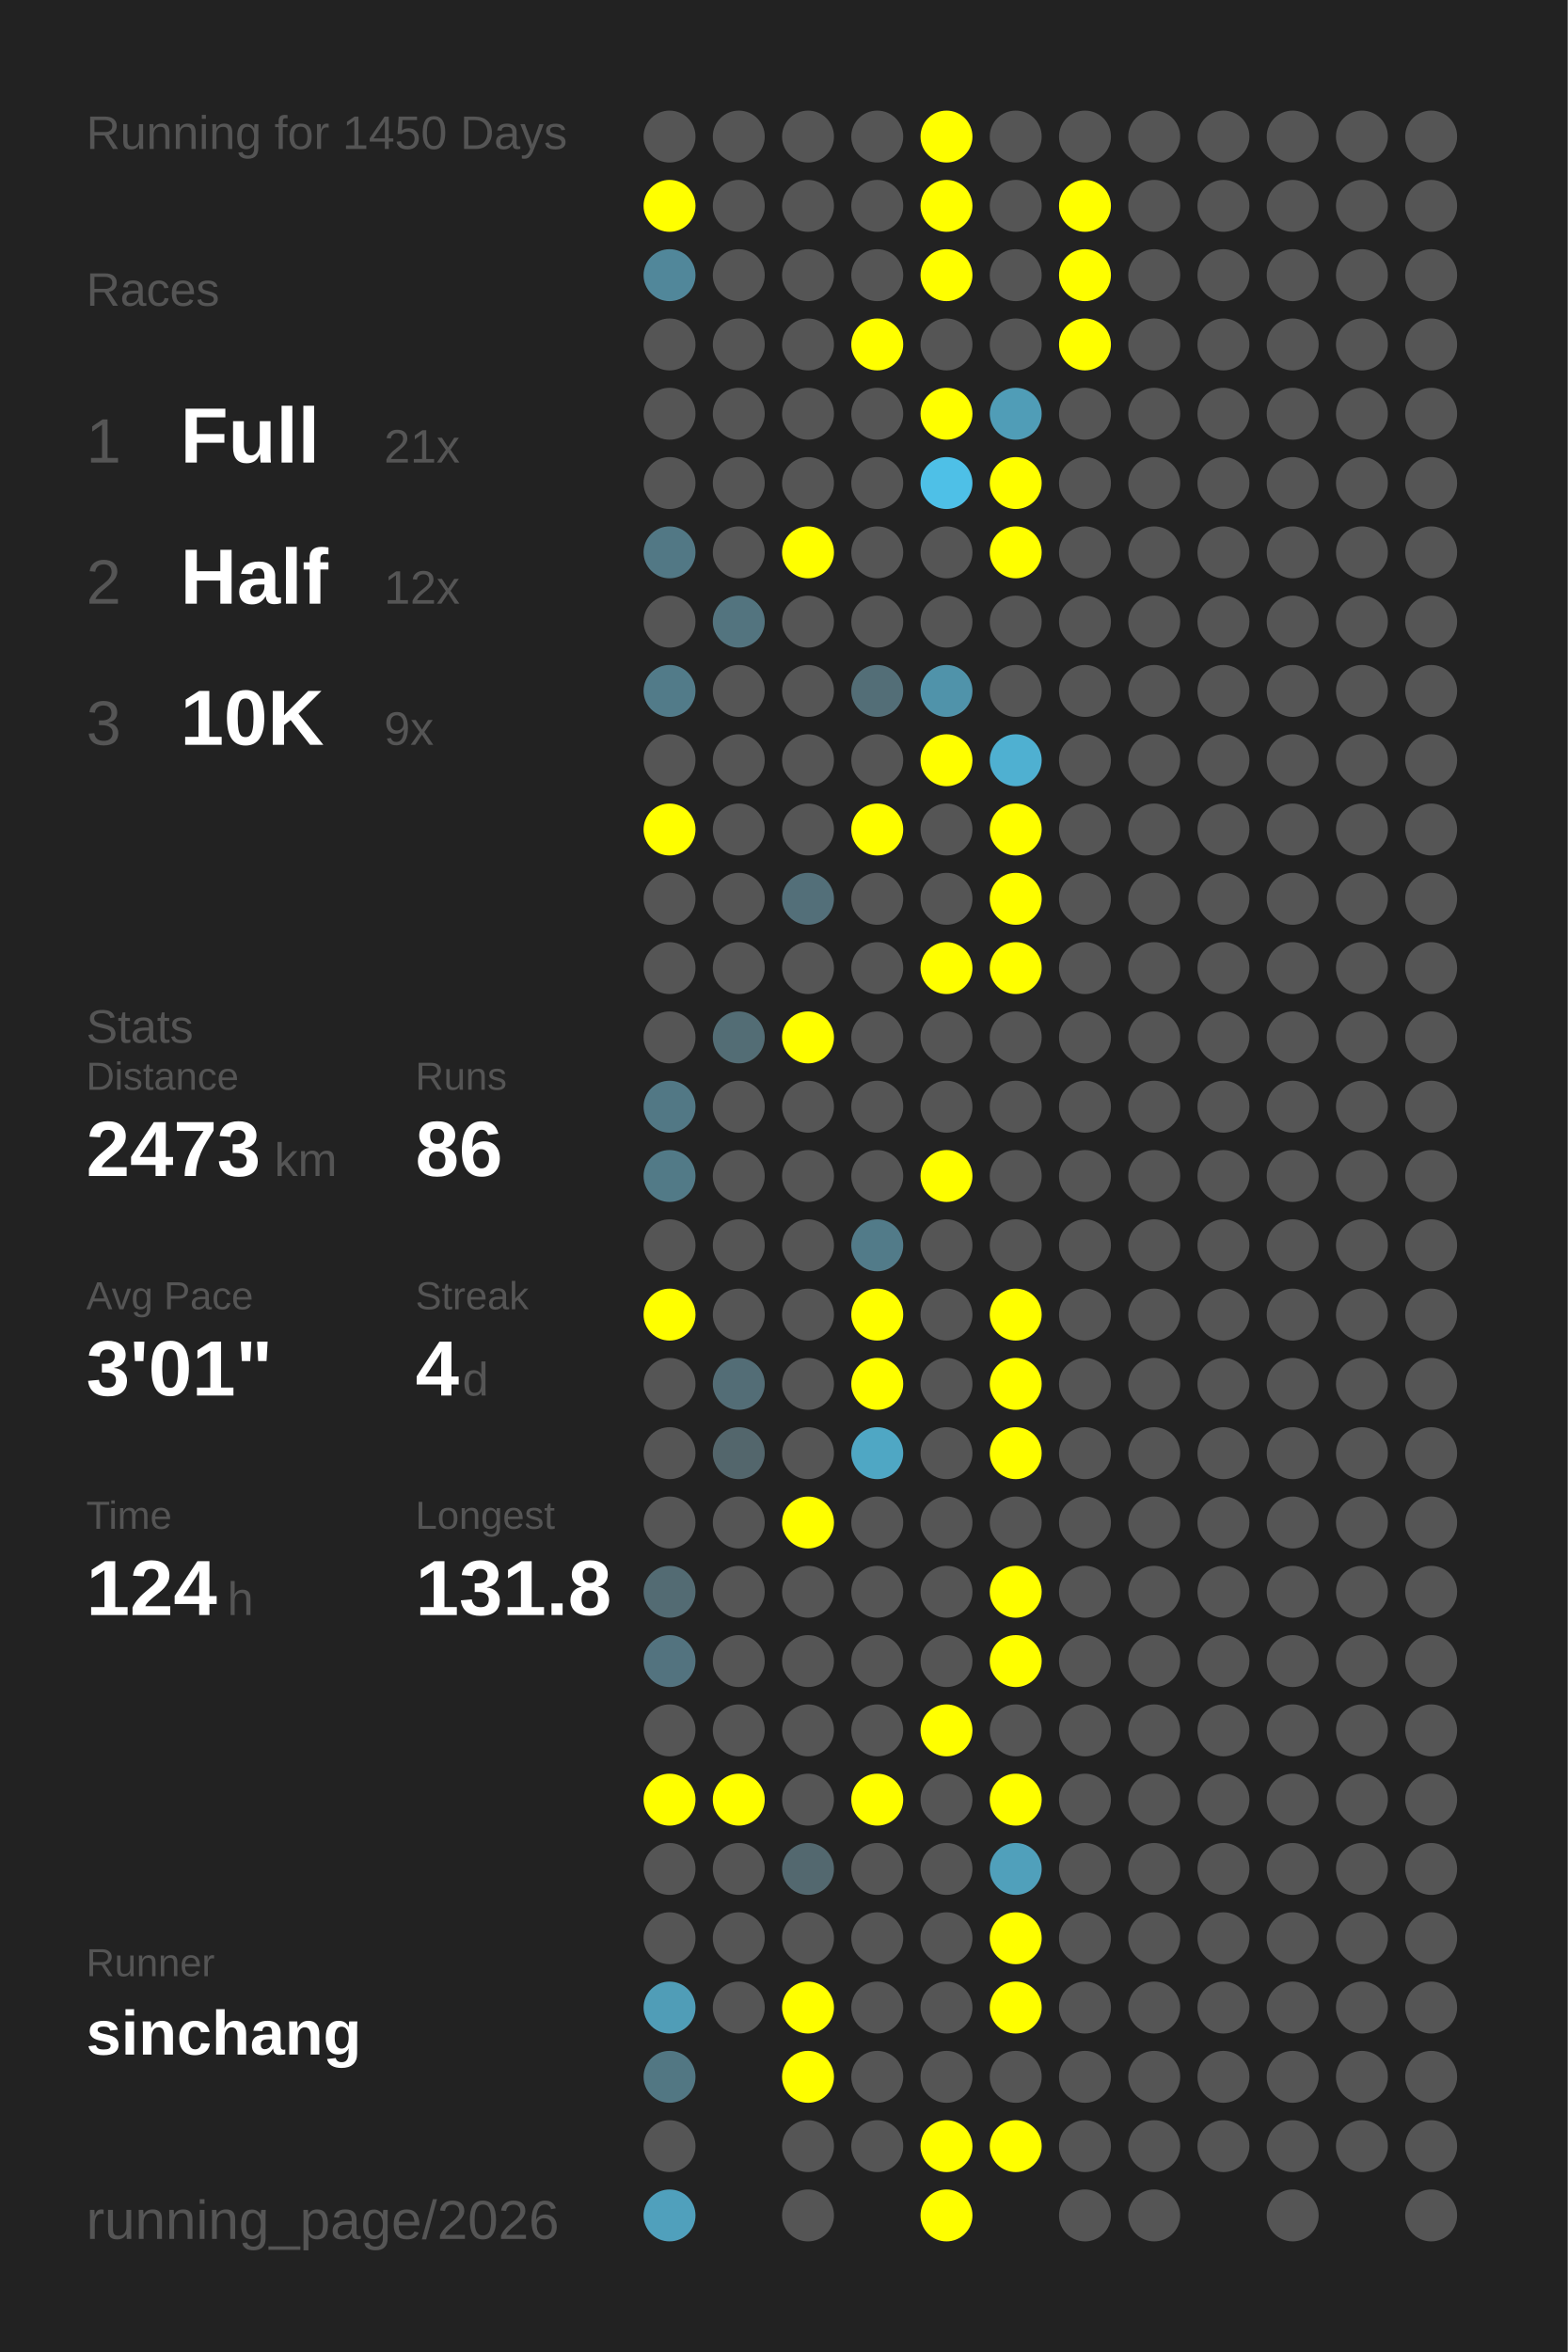
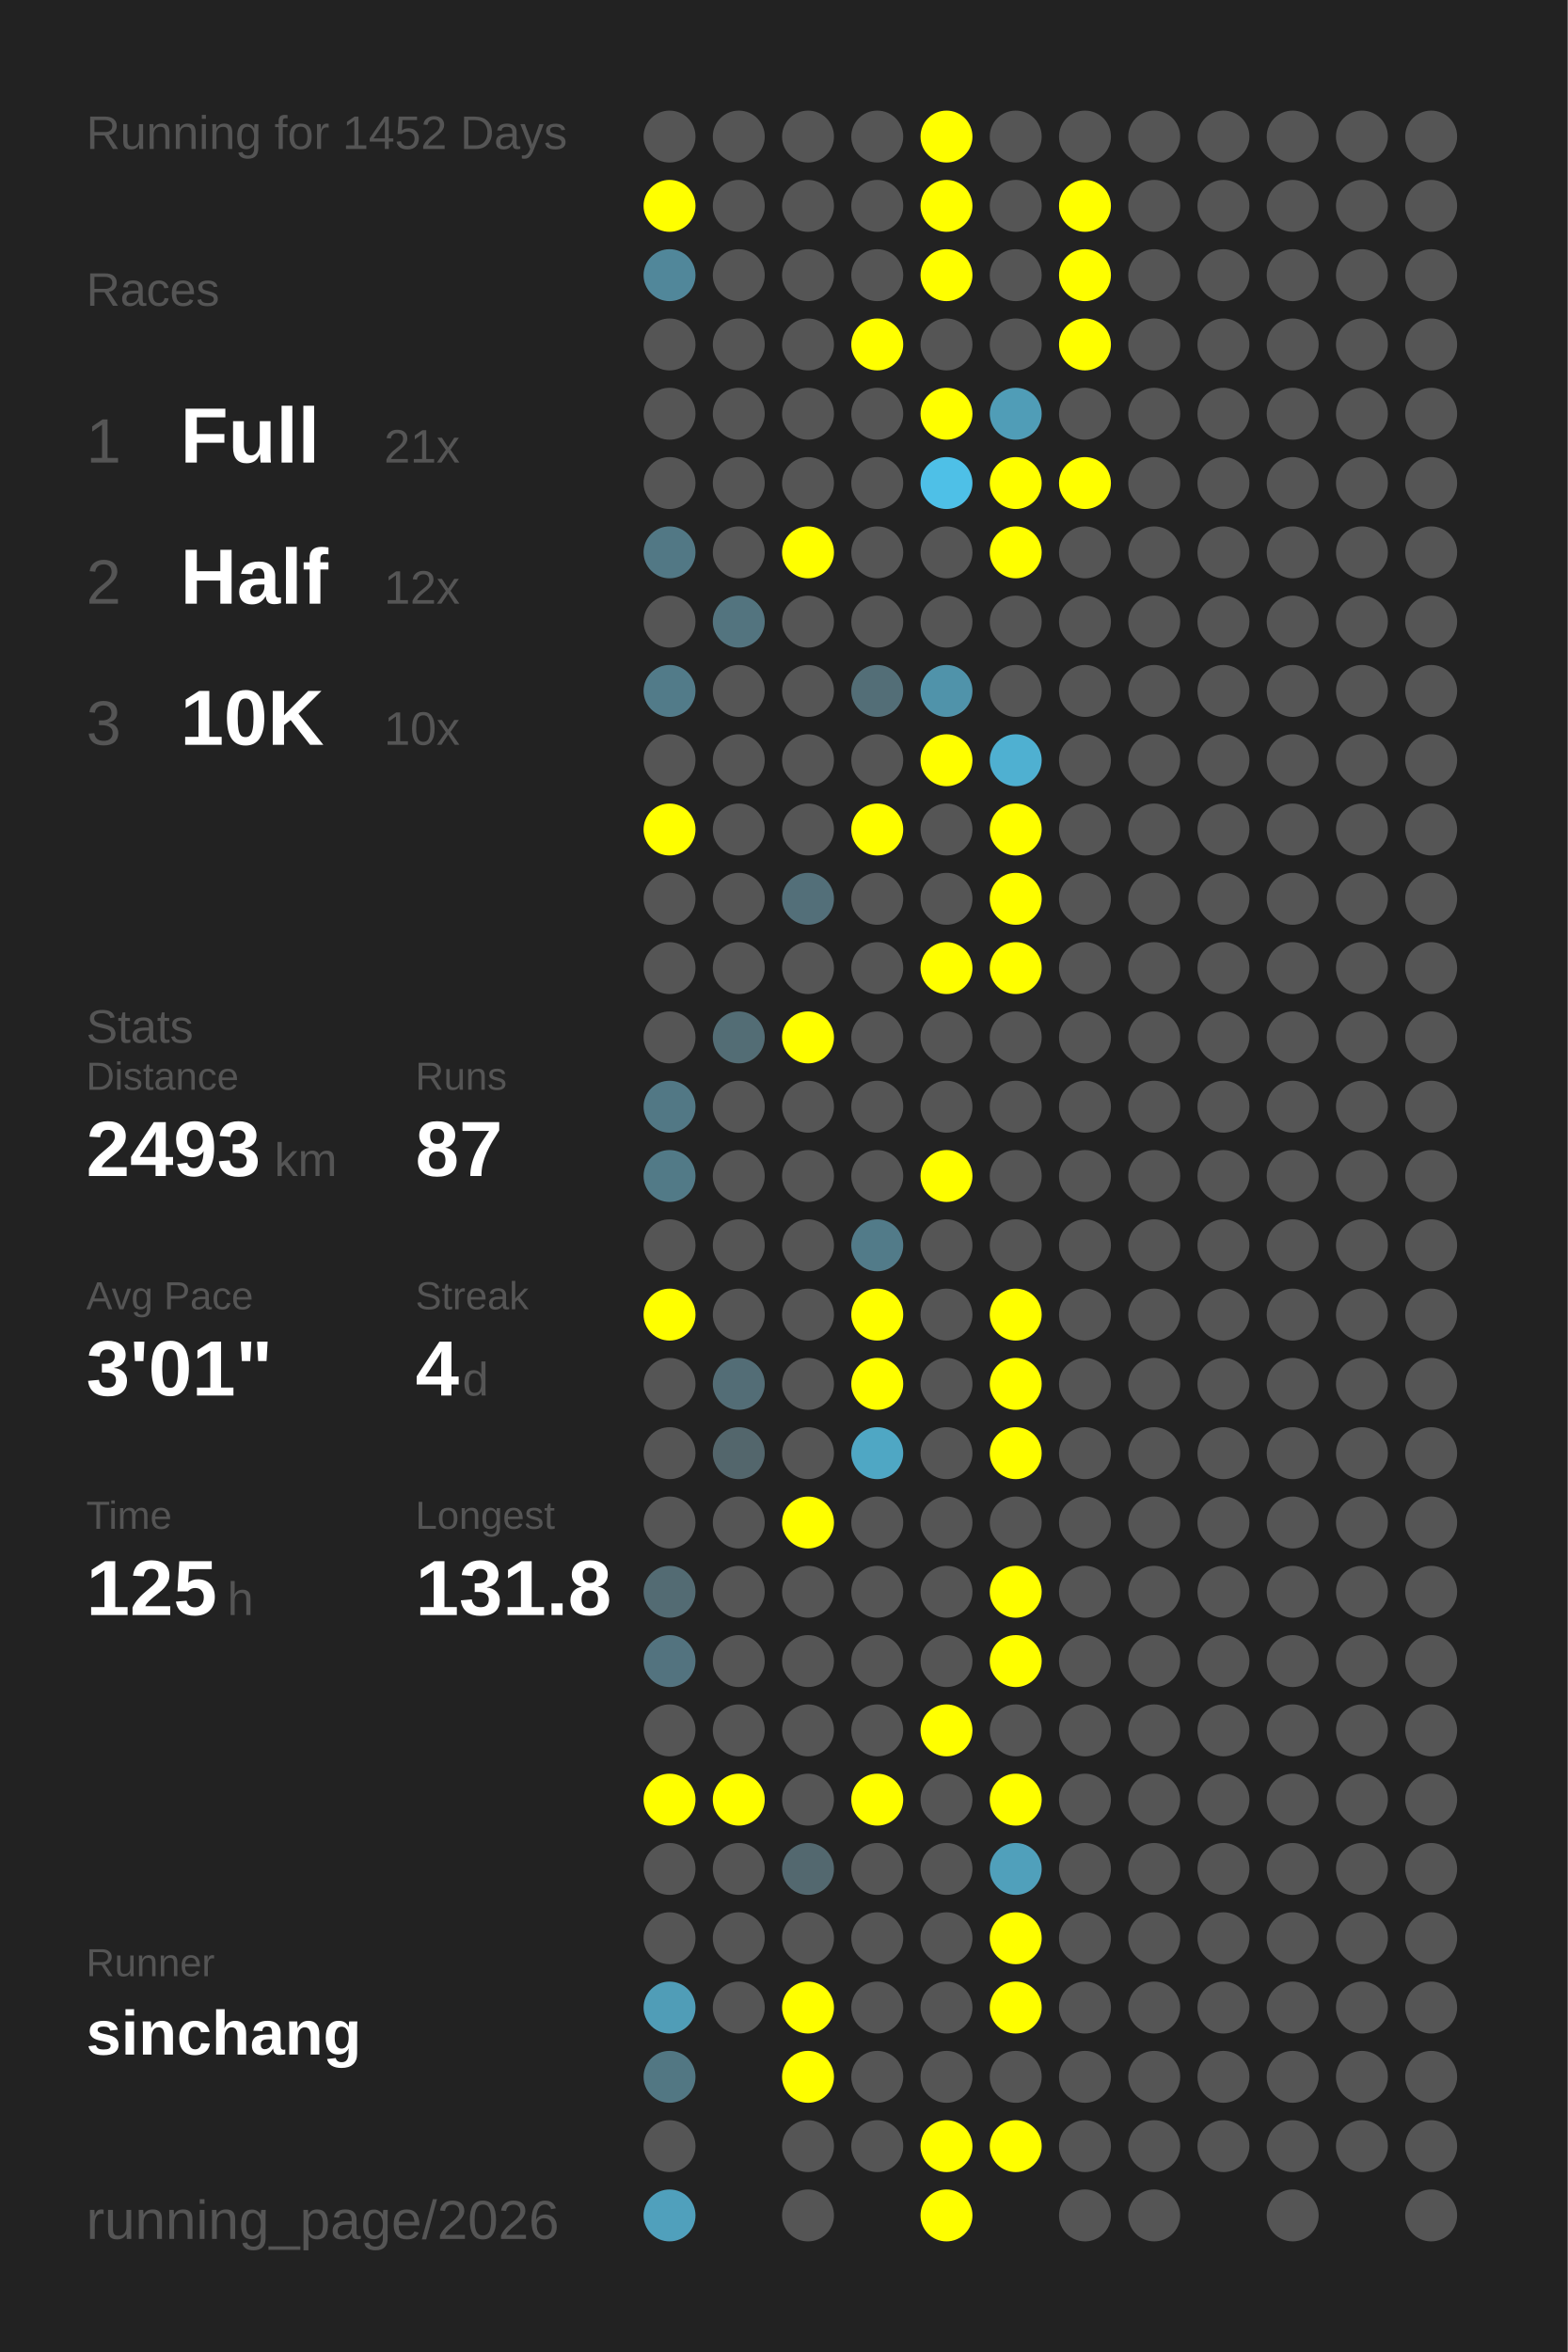
<svg xmlns="http://www.w3.org/2000/svg" baseProfile="full" height="300mm" version="1.1" viewBox="0,0,200,300" width="200mm">
  <defs />
  <rect fill="#222222" height="300" width="200" x="0" y="0" />
-   <text fill="#555555" style="font-size:6px; font-family:Arial;" x="11" y="19">Running for 1450 Days</text>
+   <text fill="#555555" style="font-size:6px; font-family:Arial;" x="11" y="19">Running for 1452 Days</text>
  <text fill="#555555" style="font-size:6px; font-family:Arial;" x="11" y="39">Races</text>
  <text fill="#555555" style="font-size:8px; font-family:Arial;" x="11" y="59">1</text>
  <text fill="#FFFFFF" style="font-size:10px; font-family:Arial; font-weight:bold;" x="23" y="59">Full</text>
  <text fill="#555555" style="font-size:6px; font-family:Arial;" x="49" y="59">21x</text>
  <text fill="#555555" style="font-size:8px; font-family:Arial;" x="11" y="77">2</text>
  <text fill="#FFFFFF" style="font-size:10px; font-family:Arial; font-weight:bold;" x="23" y="77">Half</text>
  <text fill="#555555" style="font-size:6px; font-family:Arial;" x="49" y="77">12x</text>
  <text fill="#555555" style="font-size:8px; font-family:Arial;" x="11" y="95">3</text>
  <text fill="#FFFFFF" style="font-size:10px; font-family:Arial; font-weight:bold;" x="23" y="95">10K</text>
-   <text fill="#555555" style="font-size:6px; font-family:Arial;" x="49" y="95">9x</text>
+   <text fill="#555555" style="font-size:6px; font-family:Arial;" x="49" y="95">10x</text>
  <text fill="#555555" style="font-size:6px; font-family:Arial;" x="11" y="133">Stats</text>
  <text fill="#555555" style="font-size:5px; font-family:Arial;" x="11" y="139">Distance</text>
-   <text fill="#FFFFFF" style="font-size:10px; font-family:Arial; font-weight:bold;" x="11" y="150">2473</text>
+   <text fill="#FFFFFF" style="font-size:10px; font-family:Arial; font-weight:bold;" x="11" y="150">2493</text>
  <text fill="#555555" style="font-size:6px; font-family:Arial;" x="35" y="150">km</text>
  <text fill="#555555" style="font-size:5px; font-family:Arial;" x="53" y="139">Runs</text>
-   <text fill="#FFFFFF" style="font-size:10px; font-family:Arial; font-weight:bold;" x="53" y="150">86</text>
+   <text fill="#FFFFFF" style="font-size:10px; font-family:Arial; font-weight:bold;" x="53" y="150">87</text>
  <text fill="#555555" style="font-size:5px; font-family:Arial;" x="11" y="167">Avg Pace</text>
  <text fill="#FFFFFF" style="font-size:10px; font-family:Arial; font-weight:bold;" x="11" y="178">3'01"</text>
  <text fill="#555555" style="font-size:5px; font-family:Arial;" x="53" y="167">Streak</text>
  <text fill="#FFFFFF" style="font-size:10px; font-family:Arial; font-weight:bold;" x="53" y="178">4</text>
  <text fill="#555555" style="font-size:6px; font-family:Arial;" x="59" y="178">d</text>
  <text fill="#555555" style="font-size:5px; font-family:Arial;" x="11" y="195">Time</text>
-   <text fill="#FFFFFF" style="font-size:10px; font-family:Arial; font-weight:bold;" x="11" y="206">124</text>
+   <text fill="#FFFFFF" style="font-size:10px; font-family:Arial; font-weight:bold;" x="11" y="206">125</text>
  <text fill="#555555" style="font-size:6px; font-family:Arial;" x="29" y="206">h</text>
  <text fill="#555555" style="font-size:5px; font-family:Arial;" x="53" y="195">Longest</text>
  <text fill="#FFFFFF" style="font-size:10px; font-family:Arial; font-weight:bold;" x="53" y="206">131.8</text>
  <text fill="#555555" style="font-size:5px; font-family:Arial;" x="11" y="252.065">Runner</text>
  <text fill="#FFFFFF" style="font-size:8px; font-family:Arial; font-weight:bold;" x="11" y="262.065">sinchang</text>
  <text fill="#555555" style="font-size:7px; font-family:Arial;" x="11" y="285.581">running_page/2026</text>
  <circle cx="85.417" cy="17.419" fill="#555555" r="3.312" />
  <circle cx="85.417" cy="26.258" fill="#FFFF00" r="3.312" />
  <circle cx="85.417" cy="35.097" fill="#51879a" r="3.312" />
  <circle cx="85.417" cy="43.935" fill="#555555" r="3.312" />
  <circle cx="85.417" cy="52.774" fill="#555555" r="3.312" />
  <circle cx="85.417" cy="61.613" fill="#555555" r="3.312" />
  <circle cx="85.417" cy="70.452" fill="#527885" r="3.312" />
  <circle cx="85.417" cy="79.29" fill="#555555" r="3.312" />
  <circle cx="85.417" cy="88.129" fill="#527b89" r="3.312" />
  <circle cx="85.417" cy="96.968" fill="#555555" r="3.312" />
  <circle cx="85.417" cy="105.806" fill="#FFFF00" r="3.312" />
  <circle cx="85.417" cy="114.645" fill="#555555" r="3.312" />
  <circle cx="85.417" cy="123.484" fill="#555555" r="3.312" />
  <circle cx="85.417" cy="132.323" fill="#555555" r="3.312" />
  <circle cx="85.417" cy="141.161" fill="#527885" r="3.312" />
  <circle cx="85.417" cy="150" fill="#527a87" r="3.312" />
  <circle cx="85.417" cy="158.839" fill="#555555" r="3.312" />
  <circle cx="85.417" cy="167.677" fill="#FFFF00" r="3.312" />
  <circle cx="85.417" cy="176.516" fill="#555555" r="3.312" />
  <circle cx="85.417" cy="185.355" fill="#555555" r="3.312" />
  <circle cx="85.417" cy="194.194" fill="#555555" r="3.312" />
  <circle cx="85.417" cy="203.032" fill="#536b73" r="3.312" />
  <circle cx="85.417" cy="211.871" fill="#53737f" r="3.312" />
  <circle cx="85.417" cy="220.71" fill="#555555" r="3.312" />
  <circle cx="85.417" cy="229.548" fill="#FFFF00" r="3.312" />
  <circle cx="85.417" cy="238.387" fill="#555555" r="3.312" />
  <circle cx="85.417" cy="247.226" fill="#555555" r="3.312" />
  <circle cx="85.417" cy="256.065" fill="#509db7" r="3.312" />
  <circle cx="85.417" cy="264.903" fill="#527783" r="3.312" />
  <circle cx="85.417" cy="273.742" fill="#555555" r="3.312" />
  <circle cx="85.417" cy="282.581" fill="#50a0bc" r="3.312" />
  <circle cx="94.25" cy="17.419" fill="#555555" r="3.312" />
  <circle cx="94.25" cy="26.258" fill="#555555" r="3.312" />
  <circle cx="94.25" cy="35.097" fill="#555555" r="3.312" />
  <circle cx="94.25" cy="43.935" fill="#555555" r="3.312" />
  <circle cx="94.25" cy="52.774" fill="#555555" r="3.312" />
  <circle cx="94.25" cy="61.613" fill="#555555" r="3.312" />
  <circle cx="94.25" cy="70.452" fill="#555555" r="3.312" />
  <circle cx="94.25" cy="79.29" fill="#53747f" r="3.312" />
  <circle cx="94.25" cy="88.129" fill="#555555" r="3.312" />
  <circle cx="94.25" cy="96.968" fill="#555555" r="3.312" />
  <circle cx="94.25" cy="105.806" fill="#555555" r="3.312" />
  <circle cx="94.25" cy="114.645" fill="#555555" r="3.312" />
  <circle cx="94.25" cy="123.484" fill="#555555" r="3.312" />
  <circle cx="94.25" cy="132.323" fill="#536d75" r="3.312" />
  <circle cx="94.25" cy="141.161" fill="#555555" r="3.312" />
  <circle cx="94.25" cy="150" fill="#555555" r="3.312" />
  <circle cx="94.25" cy="158.839" fill="#555555" r="3.312" />
  <circle cx="94.25" cy="167.677" fill="#555555" r="3.312" />
  <circle cx="94.25" cy="176.516" fill="#536d76" r="3.312" />
  <circle cx="94.25" cy="185.355" fill="#53666c" r="3.312" />
  <circle cx="94.25" cy="194.194" fill="#555555" r="3.312" />
  <circle cx="94.25" cy="203.032" fill="#555555" r="3.312" />
  <circle cx="94.25" cy="211.871" fill="#555555" r="3.312" />
  <circle cx="94.25" cy="220.71" fill="#555555" r="3.312" />
  <circle cx="94.25" cy="229.548" fill="#FFFF00" r="3.312" />
  <circle cx="94.25" cy="238.387" fill="#555555" r="3.312" />
  <circle cx="94.25" cy="247.226" fill="#555555" r="3.312" />
  <circle cx="94.25" cy="256.065" fill="#555555" r="3.312" />
  <circle cx="103.083" cy="17.419" fill="#555555" r="3.312" />
  <circle cx="103.083" cy="26.258" fill="#555555" r="3.312" />
  <circle cx="103.083" cy="35.097" fill="#555555" r="3.312" />
  <circle cx="103.083" cy="43.935" fill="#555555" r="3.312" />
  <circle cx="103.083" cy="52.774" fill="#555555" r="3.312" />
  <circle cx="103.083" cy="61.613" fill="#555555" r="3.312" />
  <circle cx="103.083" cy="70.452" fill="#FFFF00" r="3.312" />
  <circle cx="103.083" cy="79.29" fill="#555555" r="3.312" />
  <circle cx="103.083" cy="88.129" fill="#555555" r="3.312" />
  <circle cx="103.083" cy="96.968" fill="#555555" r="3.312" />
  <circle cx="103.083" cy="105.806" fill="#555555" r="3.312" />
  <circle cx="103.083" cy="114.645" fill="#536f79" r="3.312" />
  <circle cx="103.083" cy="123.484" fill="#555555" r="3.312" />
  <circle cx="103.083" cy="132.323" fill="#FFFF00" r="3.312" />
  <circle cx="103.083" cy="141.161" fill="#555555" r="3.312" />
  <circle cx="103.083" cy="150" fill="#555555" r="3.312" />
  <circle cx="103.083" cy="158.839" fill="#555555" r="3.312" />
  <circle cx="103.083" cy="167.677" fill="#555555" r="3.312" />
  <circle cx="103.083" cy="176.516" fill="#555555" r="3.312" />
  <circle cx="103.083" cy="185.355" fill="#555555" r="3.312" />
  <circle cx="103.083" cy="194.194" fill="#FFFF00" r="3.312" />
  <circle cx="103.083" cy="203.032" fill="#555555" r="3.312" />
  <circle cx="103.083" cy="211.871" fill="#555555" r="3.312" />
  <circle cx="103.083" cy="220.71" fill="#555555" r="3.312" />
  <circle cx="103.083" cy="229.548" fill="#555555" r="3.312" />
  <circle cx="103.083" cy="238.387" fill="#53686f" r="3.312" />
  <circle cx="103.083" cy="247.226" fill="#555555" r="3.312" />
  <circle cx="103.083" cy="256.065" fill="#FFFF00" r="3.312" />
  <circle cx="103.083" cy="264.903" fill="#FFFF00" r="3.312" />
  <circle cx="103.083" cy="273.742" fill="#555555" r="3.312" />
  <circle cx="103.083" cy="282.581" fill="#555555" r="3.312" />
  <circle cx="111.917" cy="17.419" fill="#555555" r="3.312" />
  <circle cx="111.917" cy="26.258" fill="#555555" r="3.312" />
  <circle cx="111.917" cy="35.097" fill="#555555" r="3.312" />
  <circle cx="111.917" cy="43.935" fill="#FFFF00" r="3.312" />
  <circle cx="111.917" cy="52.774" fill="#555555" r="3.312" />
  <circle cx="111.917" cy="61.613" fill="#555555" r="3.312" />
  <circle cx="111.917" cy="70.452" fill="#555555" r="3.312" />
  <circle cx="111.917" cy="79.29" fill="#555555" r="3.312" />
  <circle cx="111.917" cy="88.129" fill="#536e77" r="3.312" />
  <circle cx="111.917" cy="96.968" fill="#555555" r="3.312" />
  <circle cx="111.917" cy="105.806" fill="#FFFF00" r="3.312" />
  <circle cx="111.917" cy="114.645" fill="#555555" r="3.312" />
  <circle cx="111.917" cy="123.484" fill="#555555" r="3.312" />
  <circle cx="111.917" cy="132.323" fill="#555555" r="3.312" />
  <circle cx="111.917" cy="141.161" fill="#555555" r="3.312" />
  <circle cx="111.917" cy="150" fill="#555555" r="3.312" />
  <circle cx="111.917" cy="158.839" fill="#527b89" r="3.312" />
  <circle cx="111.917" cy="167.677" fill="#FFFF00" r="3.312" />
  <circle cx="111.917" cy="176.516" fill="#FFFF00" r="3.312" />
  <circle cx="111.917" cy="185.355" fill="#4fa7c4" r="3.312" />
  <circle cx="111.917" cy="194.194" fill="#555555" r="3.312" />
  <circle cx="111.917" cy="203.032" fill="#555555" r="3.312" />
  <circle cx="111.917" cy="211.871" fill="#555555" r="3.312" />
  <circle cx="111.917" cy="220.71" fill="#555555" r="3.312" />
  <circle cx="111.917" cy="229.548" fill="#FFFF00" r="3.312" />
  <circle cx="111.917" cy="238.387" fill="#555555" r="3.312" />
  <circle cx="111.917" cy="247.226" fill="#555555" r="3.312" />
  <circle cx="111.917" cy="256.065" fill="#555555" r="3.312" />
  <circle cx="111.917" cy="264.903" fill="#555555" r="3.312" />
  <circle cx="111.917" cy="273.742" fill="#555555" r="3.312" />
  <circle cx="120.75" cy="17.419" fill="#FFFF00" r="3.312" />
  <circle cx="120.75" cy="26.258" fill="#FFFF00" r="3.312" />
  <circle cx="120.75" cy="35.097" fill="#FFFF00" r="3.312" />
  <circle cx="120.75" cy="43.935" fill="#555555" r="3.312" />
  <circle cx="120.75" cy="52.774" fill="#FFFF00" r="3.312" />
  <circle cx="120.75" cy="61.613" fill="#4ec0e7" r="3.312" />
  <circle cx="120.75" cy="70.452" fill="#555555" r="3.312" />
  <circle cx="120.75" cy="79.29" fill="#555555" r="3.312" />
  <circle cx="120.75" cy="88.129" fill="#5093aa" r="3.312" />
  <circle cx="120.75" cy="96.968" fill="#FFFF00" r="3.312" />
  <circle cx="120.75" cy="105.806" fill="#555555" r="3.312" />
  <circle cx="120.75" cy="114.645" fill="#555555" r="3.312" />
  <circle cx="120.75" cy="123.484" fill="#FFFF00" r="3.312" />
  <circle cx="120.75" cy="132.323" fill="#555555" r="3.312" />
  <circle cx="120.75" cy="141.161" fill="#555555" r="3.312" />
  <circle cx="120.75" cy="150" fill="#FFFF00" r="3.312" />
  <circle cx="120.75" cy="158.839" fill="#555555" r="3.312" />
  <circle cx="120.75" cy="167.677" fill="#555555" r="3.312" />
  <circle cx="120.75" cy="176.516" fill="#555555" r="3.312" />
  <circle cx="120.75" cy="185.355" fill="#555555" r="3.312" />
  <circle cx="120.75" cy="194.194" fill="#555555" r="3.312" />
  <circle cx="120.75" cy="203.032" fill="#555555" r="3.312" />
  <circle cx="120.75" cy="211.871" fill="#555555" r="3.312" />
  <circle cx="120.75" cy="220.71" fill="#FFFF00" r="3.312" />
  <circle cx="120.75" cy="229.548" fill="#555555" r="3.312" />
  <circle cx="120.75" cy="238.387" fill="#555555" r="3.312" />
  <circle cx="120.75" cy="247.226" fill="#555555" r="3.312" />
  <circle cx="120.75" cy="256.065" fill="#555555" r="3.312" />
  <circle cx="120.75" cy="264.903" fill="#555555" r="3.312" />
  <circle cx="120.75" cy="273.742" fill="#FFFF00" r="3.312" />
  <circle cx="120.75" cy="282.581" fill="#FFFF00" r="3.312" />
  <circle cx="129.583" cy="17.419" fill="#555555" r="3.312" />
  <circle cx="129.583" cy="26.258" fill="#555555" r="3.312" />
  <circle cx="129.583" cy="35.097" fill="#555555" r="3.312" />
  <circle cx="129.583" cy="43.935" fill="#555555" r="3.312" />
  <circle cx="129.583" cy="52.774" fill="#509db7" r="3.312" />
  <circle cx="129.583" cy="61.613" fill="#FFFF00" r="3.312" />
  <circle cx="129.583" cy="70.452" fill="#FFFF00" r="3.312" />
  <circle cx="129.583" cy="79.29" fill="#555555" r="3.312" />
  <circle cx="129.583" cy="88.129" fill="#555555" r="3.312" />
  <circle cx="129.583" cy="96.968" fill="#4fb0d1" r="3.312" />
  <circle cx="129.583" cy="105.806" fill="#FFFF00" r="3.312" />
  <circle cx="129.583" cy="114.645" fill="#FFFF00" r="3.312" />
  <circle cx="129.583" cy="123.484" fill="#FFFF00" r="3.312" />
  <circle cx="129.583" cy="132.323" fill="#555555" r="3.312" />
  <circle cx="129.583" cy="141.161" fill="#555555" r="3.312" />
  <circle cx="129.583" cy="150" fill="#555555" r="3.312" />
  <circle cx="129.583" cy="158.839" fill="#555555" r="3.312" />
  <circle cx="129.583" cy="167.677" fill="#FFFF00" r="3.312" />
  <circle cx="129.583" cy="176.516" fill="#FFFF00" r="3.312" />
  <circle cx="129.583" cy="185.355" fill="#FFFF00" r="3.312" />
  <circle cx="129.583" cy="194.194" fill="#555555" r="3.312" />
  <circle cx="129.583" cy="203.032" fill="#FFFF00" r="3.312" />
  <circle cx="129.583" cy="211.871" fill="#FFFF00" r="3.312" />
  <circle cx="129.583" cy="220.71" fill="#555555" r="3.312" />
  <circle cx="129.583" cy="229.548" fill="#FFFF00" r="3.312" />
  <circle cx="129.583" cy="238.387" fill="#50a0bb" r="3.312" />
  <circle cx="129.583" cy="247.226" fill="#FFFF00" r="3.312" />
  <circle cx="129.583" cy="256.065" fill="#FFFF00" r="3.312" />
  <circle cx="129.583" cy="264.903" fill="#555555" r="3.312" />
  <circle cx="129.583" cy="273.742" fill="#FFFF00" r="3.312" />
  <circle cx="138.417" cy="17.419" fill="#555555" r="3.312" />
  <circle cx="138.417" cy="26.258" fill="#FFFF00" r="3.312" />
  <circle cx="138.417" cy="35.097" fill="#FFFF00" r="3.312" />
  <circle cx="138.417" cy="43.935" fill="#FFFF00" r="3.312" />
  <circle cx="138.417" cy="52.774" fill="#555555" r="3.312" />
-   <circle cx="138.417" cy="61.613" fill="#555555" r="3.312" />
+   <circle cx="138.417" cy="61.613" fill="#FFFF00" r="3.312" />
  <circle cx="138.417" cy="70.452" fill="#555555" r="3.312" />
  <circle cx="138.417" cy="79.29" fill="#555555" r="3.312" />
  <circle cx="138.417" cy="88.129" fill="#555555" r="3.312" />
  <circle cx="138.417" cy="96.968" fill="#555555" r="3.312" />
  <circle cx="138.417" cy="105.806" fill="#555555" r="3.312" />
  <circle cx="138.417" cy="114.645" fill="#555555" r="3.312" />
  <circle cx="138.417" cy="123.484" fill="#555555" r="3.312" />
  <circle cx="138.417" cy="132.323" fill="#555555" r="3.312" />
  <circle cx="138.417" cy="141.161" fill="#555555" r="3.312" />
  <circle cx="138.417" cy="150" fill="#555555" r="3.312" />
  <circle cx="138.417" cy="158.839" fill="#555555" r="3.312" />
  <circle cx="138.417" cy="167.677" fill="#555555" r="3.312" />
  <circle cx="138.417" cy="176.516" fill="#555555" r="3.312" />
  <circle cx="138.417" cy="185.355" fill="#555555" r="3.312" />
  <circle cx="138.417" cy="194.194" fill="#555555" r="3.312" />
  <circle cx="138.417" cy="203.032" fill="#555555" r="3.312" />
  <circle cx="138.417" cy="211.871" fill="#555555" r="3.312" />
  <circle cx="138.417" cy="220.71" fill="#555555" r="3.312" />
  <circle cx="138.417" cy="229.548" fill="#555555" r="3.312" />
  <circle cx="138.417" cy="238.387" fill="#555555" r="3.312" />
  <circle cx="138.417" cy="247.226" fill="#555555" r="3.312" />
  <circle cx="138.417" cy="256.065" fill="#555555" r="3.312" />
  <circle cx="138.417" cy="264.903" fill="#555555" r="3.312" />
  <circle cx="138.417" cy="273.742" fill="#555555" r="3.312" />
  <circle cx="138.417" cy="282.581" fill="#555555" r="3.312" />
  <circle cx="147.25" cy="17.419" fill="#555555" r="3.312" />
  <circle cx="147.25" cy="26.258" fill="#555555" r="3.312" />
  <circle cx="147.25" cy="35.097" fill="#555555" r="3.312" />
  <circle cx="147.25" cy="43.935" fill="#555555" r="3.312" />
  <circle cx="147.25" cy="52.774" fill="#555555" r="3.312" />
  <circle cx="147.25" cy="61.613" fill="#555555" r="3.312" />
  <circle cx="147.25" cy="70.452" fill="#555555" r="3.312" />
  <circle cx="147.25" cy="79.29" fill="#555555" r="3.312" />
  <circle cx="147.25" cy="88.129" fill="#555555" r="3.312" />
  <circle cx="147.25" cy="96.968" fill="#555555" r="3.312" />
  <circle cx="147.25" cy="105.806" fill="#555555" r="3.312" />
  <circle cx="147.25" cy="114.645" fill="#555555" r="3.312" />
  <circle cx="147.25" cy="123.484" fill="#555555" r="3.312" />
  <circle cx="147.25" cy="132.323" fill="#555555" r="3.312" />
  <circle cx="147.25" cy="141.161" fill="#555555" r="3.312" />
  <circle cx="147.25" cy="150" fill="#555555" r="3.312" />
  <circle cx="147.25" cy="158.839" fill="#555555" r="3.312" />
  <circle cx="147.25" cy="167.677" fill="#555555" r="3.312" />
  <circle cx="147.25" cy="176.516" fill="#555555" r="3.312" />
  <circle cx="147.25" cy="185.355" fill="#555555" r="3.312" />
  <circle cx="147.25" cy="194.194" fill="#555555" r="3.312" />
  <circle cx="147.25" cy="203.032" fill="#555555" r="3.312" />
  <circle cx="147.25" cy="211.871" fill="#555555" r="3.312" />
  <circle cx="147.25" cy="220.71" fill="#555555" r="3.312" />
  <circle cx="147.25" cy="229.548" fill="#555555" r="3.312" />
  <circle cx="147.25" cy="238.387" fill="#555555" r="3.312" />
  <circle cx="147.25" cy="247.226" fill="#555555" r="3.312" />
  <circle cx="147.25" cy="256.065" fill="#555555" r="3.312" />
  <circle cx="147.25" cy="264.903" fill="#555555" r="3.312" />
  <circle cx="147.25" cy="273.742" fill="#555555" r="3.312" />
  <circle cx="147.25" cy="282.581" fill="#555555" r="3.312" />
  <circle cx="156.083" cy="17.419" fill="#555555" r="3.312" />
  <circle cx="156.083" cy="26.258" fill="#555555" r="3.312" />
  <circle cx="156.083" cy="35.097" fill="#555555" r="3.312" />
  <circle cx="156.083" cy="43.935" fill="#555555" r="3.312" />
  <circle cx="156.083" cy="52.774" fill="#555555" r="3.312" />
  <circle cx="156.083" cy="61.613" fill="#555555" r="3.312" />
  <circle cx="156.083" cy="70.452" fill="#555555" r="3.312" />
  <circle cx="156.083" cy="79.29" fill="#555555" r="3.312" />
  <circle cx="156.083" cy="88.129" fill="#555555" r="3.312" />
  <circle cx="156.083" cy="96.968" fill="#555555" r="3.312" />
  <circle cx="156.083" cy="105.806" fill="#555555" r="3.312" />
  <circle cx="156.083" cy="114.645" fill="#555555" r="3.312" />
  <circle cx="156.083" cy="123.484" fill="#555555" r="3.312" />
  <circle cx="156.083" cy="132.323" fill="#555555" r="3.312" />
  <circle cx="156.083" cy="141.161" fill="#555555" r="3.312" />
  <circle cx="156.083" cy="150" fill="#555555" r="3.312" />
  <circle cx="156.083" cy="158.839" fill="#555555" r="3.312" />
  <circle cx="156.083" cy="167.677" fill="#555555" r="3.312" />
  <circle cx="156.083" cy="176.516" fill="#555555" r="3.312" />
  <circle cx="156.083" cy="185.355" fill="#555555" r="3.312" />
  <circle cx="156.083" cy="194.194" fill="#555555" r="3.312" />
  <circle cx="156.083" cy="203.032" fill="#555555" r="3.312" />
  <circle cx="156.083" cy="211.871" fill="#555555" r="3.312" />
  <circle cx="156.083" cy="220.71" fill="#555555" r="3.312" />
  <circle cx="156.083" cy="229.548" fill="#555555" r="3.312" />
  <circle cx="156.083" cy="238.387" fill="#555555" r="3.312" />
  <circle cx="156.083" cy="247.226" fill="#555555" r="3.312" />
  <circle cx="156.083" cy="256.065" fill="#555555" r="3.312" />
  <circle cx="156.083" cy="264.903" fill="#555555" r="3.312" />
  <circle cx="156.083" cy="273.742" fill="#555555" r="3.312" />
  <circle cx="164.917" cy="17.419" fill="#555555" r="3.312" />
  <circle cx="164.917" cy="26.258" fill="#555555" r="3.312" />
  <circle cx="164.917" cy="35.097" fill="#555555" r="3.312" />
  <circle cx="164.917" cy="43.935" fill="#555555" r="3.312" />
  <circle cx="164.917" cy="52.774" fill="#555555" r="3.312" />
  <circle cx="164.917" cy="61.613" fill="#555555" r="3.312" />
  <circle cx="164.917" cy="70.452" fill="#555555" r="3.312" />
  <circle cx="164.917" cy="79.29" fill="#555555" r="3.312" />
  <circle cx="164.917" cy="88.129" fill="#555555" r="3.312" />
  <circle cx="164.917" cy="96.968" fill="#555555" r="3.312" />
  <circle cx="164.917" cy="105.806" fill="#555555" r="3.312" />
  <circle cx="164.917" cy="114.645" fill="#555555" r="3.312" />
  <circle cx="164.917" cy="123.484" fill="#555555" r="3.312" />
  <circle cx="164.917" cy="132.323" fill="#555555" r="3.312" />
  <circle cx="164.917" cy="141.161" fill="#555555" r="3.312" />
  <circle cx="164.917" cy="150" fill="#555555" r="3.312" />
  <circle cx="164.917" cy="158.839" fill="#555555" r="3.312" />
  <circle cx="164.917" cy="167.677" fill="#555555" r="3.312" />
  <circle cx="164.917" cy="176.516" fill="#555555" r="3.312" />
  <circle cx="164.917" cy="185.355" fill="#555555" r="3.312" />
  <circle cx="164.917" cy="194.194" fill="#555555" r="3.312" />
  <circle cx="164.917" cy="203.032" fill="#555555" r="3.312" />
  <circle cx="164.917" cy="211.871" fill="#555555" r="3.312" />
  <circle cx="164.917" cy="220.71" fill="#555555" r="3.312" />
  <circle cx="164.917" cy="229.548" fill="#555555" r="3.312" />
  <circle cx="164.917" cy="238.387" fill="#555555" r="3.312" />
  <circle cx="164.917" cy="247.226" fill="#555555" r="3.312" />
  <circle cx="164.917" cy="256.065" fill="#555555" r="3.312" />
  <circle cx="164.917" cy="264.903" fill="#555555" r="3.312" />
  <circle cx="164.917" cy="273.742" fill="#555555" r="3.312" />
  <circle cx="164.917" cy="282.581" fill="#555555" r="3.312" />
  <circle cx="173.75" cy="17.419" fill="#555555" r="3.312" />
  <circle cx="173.75" cy="26.258" fill="#555555" r="3.312" />
  <circle cx="173.75" cy="35.097" fill="#555555" r="3.312" />
  <circle cx="173.75" cy="43.935" fill="#555555" r="3.312" />
  <circle cx="173.75" cy="52.774" fill="#555555" r="3.312" />
  <circle cx="173.75" cy="61.613" fill="#555555" r="3.312" />
  <circle cx="173.75" cy="70.452" fill="#555555" r="3.312" />
  <circle cx="173.75" cy="79.29" fill="#555555" r="3.312" />
  <circle cx="173.75" cy="88.129" fill="#555555" r="3.312" />
  <circle cx="173.75" cy="96.968" fill="#555555" r="3.312" />
  <circle cx="173.75" cy="105.806" fill="#555555" r="3.312" />
  <circle cx="173.75" cy="114.645" fill="#555555" r="3.312" />
  <circle cx="173.75" cy="123.484" fill="#555555" r="3.312" />
  <circle cx="173.75" cy="132.323" fill="#555555" r="3.312" />
  <circle cx="173.75" cy="141.161" fill="#555555" r="3.312" />
  <circle cx="173.75" cy="150" fill="#555555" r="3.312" />
  <circle cx="173.75" cy="158.839" fill="#555555" r="3.312" />
  <circle cx="173.75" cy="167.677" fill="#555555" r="3.312" />
  <circle cx="173.75" cy="176.516" fill="#555555" r="3.312" />
  <circle cx="173.75" cy="185.355" fill="#555555" r="3.312" />
  <circle cx="173.75" cy="194.194" fill="#555555" r="3.312" />
  <circle cx="173.75" cy="203.032" fill="#555555" r="3.312" />
  <circle cx="173.75" cy="211.871" fill="#555555" r="3.312" />
  <circle cx="173.75" cy="220.71" fill="#555555" r="3.312" />
  <circle cx="173.75" cy="229.548" fill="#555555" r="3.312" />
  <circle cx="173.75" cy="238.387" fill="#555555" r="3.312" />
  <circle cx="173.75" cy="247.226" fill="#555555" r="3.312" />
  <circle cx="173.75" cy="256.065" fill="#555555" r="3.312" />
  <circle cx="173.75" cy="264.903" fill="#555555" r="3.312" />
  <circle cx="173.75" cy="273.742" fill="#555555" r="3.312" />
  <circle cx="182.583" cy="17.419" fill="#555555" r="3.312" />
  <circle cx="182.583" cy="26.258" fill="#555555" r="3.312" />
  <circle cx="182.583" cy="35.097" fill="#555555" r="3.312" />
  <circle cx="182.583" cy="43.935" fill="#555555" r="3.312" />
  <circle cx="182.583" cy="52.774" fill="#555555" r="3.312" />
  <circle cx="182.583" cy="61.613" fill="#555555" r="3.312" />
  <circle cx="182.583" cy="70.452" fill="#555555" r="3.312" />
  <circle cx="182.583" cy="79.29" fill="#555555" r="3.312" />
  <circle cx="182.583" cy="88.129" fill="#555555" r="3.312" />
  <circle cx="182.583" cy="96.968" fill="#555555" r="3.312" />
  <circle cx="182.583" cy="105.806" fill="#555555" r="3.312" />
  <circle cx="182.583" cy="114.645" fill="#555555" r="3.312" />
  <circle cx="182.583" cy="123.484" fill="#555555" r="3.312" />
  <circle cx="182.583" cy="132.323" fill="#555555" r="3.312" />
  <circle cx="182.583" cy="141.161" fill="#555555" r="3.312" />
  <circle cx="182.583" cy="150" fill="#555555" r="3.312" />
  <circle cx="182.583" cy="158.839" fill="#555555" r="3.312" />
  <circle cx="182.583" cy="167.677" fill="#555555" r="3.312" />
  <circle cx="182.583" cy="176.516" fill="#555555" r="3.312" />
  <circle cx="182.583" cy="185.355" fill="#555555" r="3.312" />
  <circle cx="182.583" cy="194.194" fill="#555555" r="3.312" />
  <circle cx="182.583" cy="203.032" fill="#555555" r="3.312" />
  <circle cx="182.583" cy="211.871" fill="#555555" r="3.312" />
  <circle cx="182.583" cy="220.71" fill="#555555" r="3.312" />
  <circle cx="182.583" cy="229.548" fill="#555555" r="3.312" />
  <circle cx="182.583" cy="238.387" fill="#555555" r="3.312" />
  <circle cx="182.583" cy="247.226" fill="#555555" r="3.312" />
  <circle cx="182.583" cy="256.065" fill="#555555" r="3.312" />
  <circle cx="182.583" cy="264.903" fill="#555555" r="3.312" />
  <circle cx="182.583" cy="273.742" fill="#555555" r="3.312" />
  <circle cx="182.583" cy="282.581" fill="#555555" r="3.312" />
</svg>
